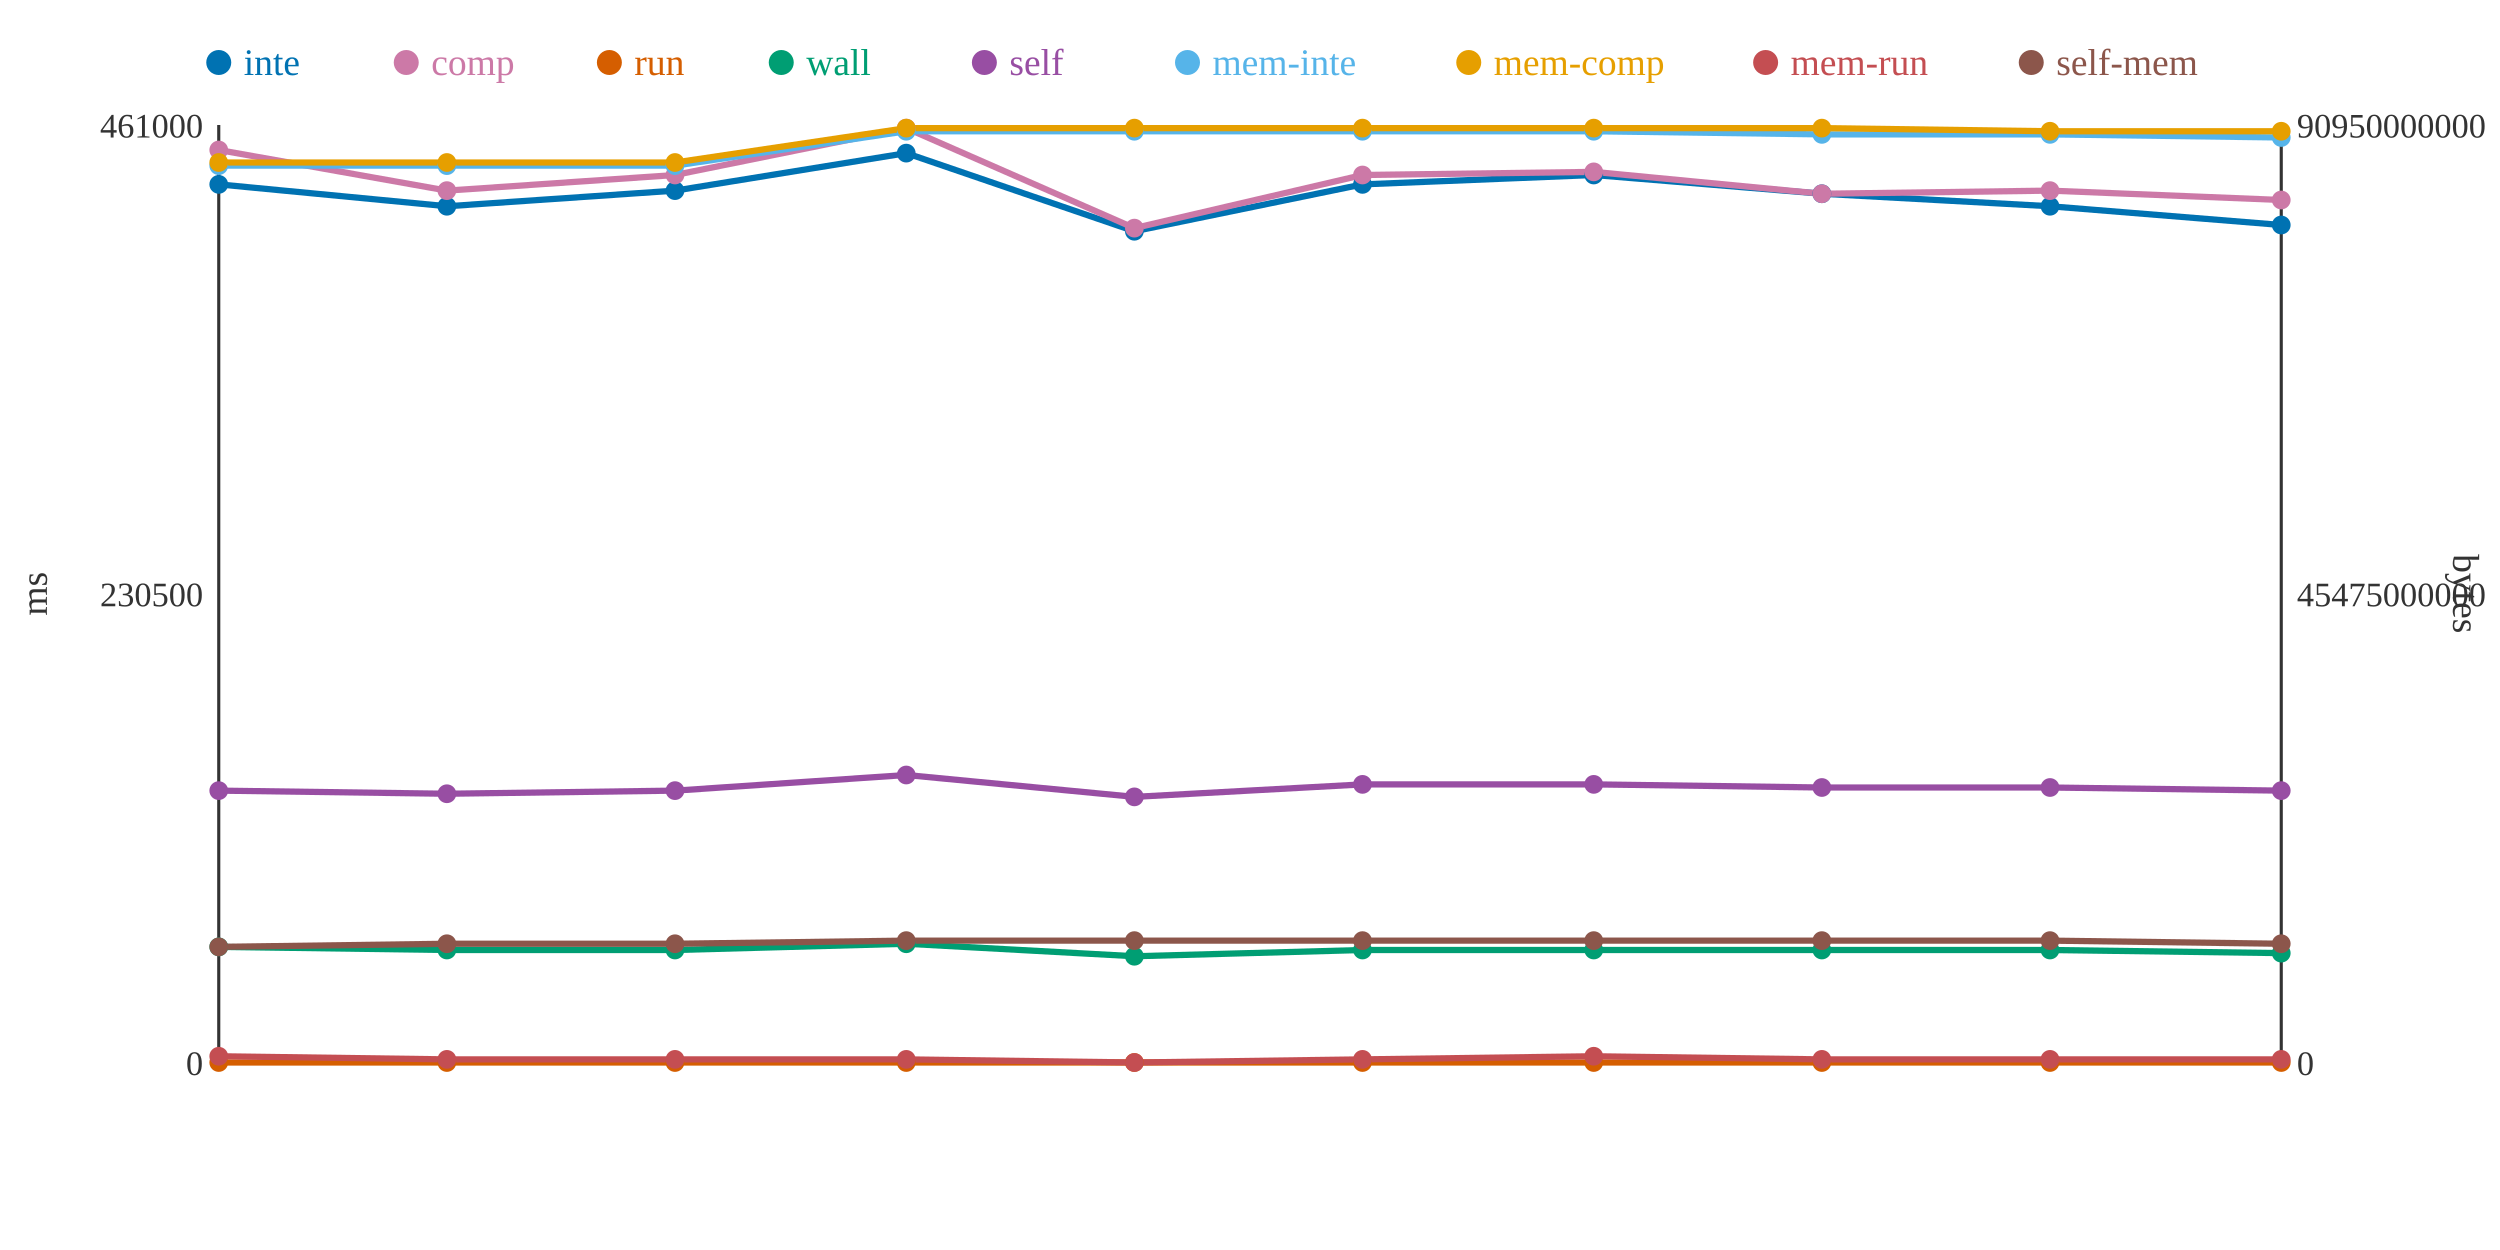
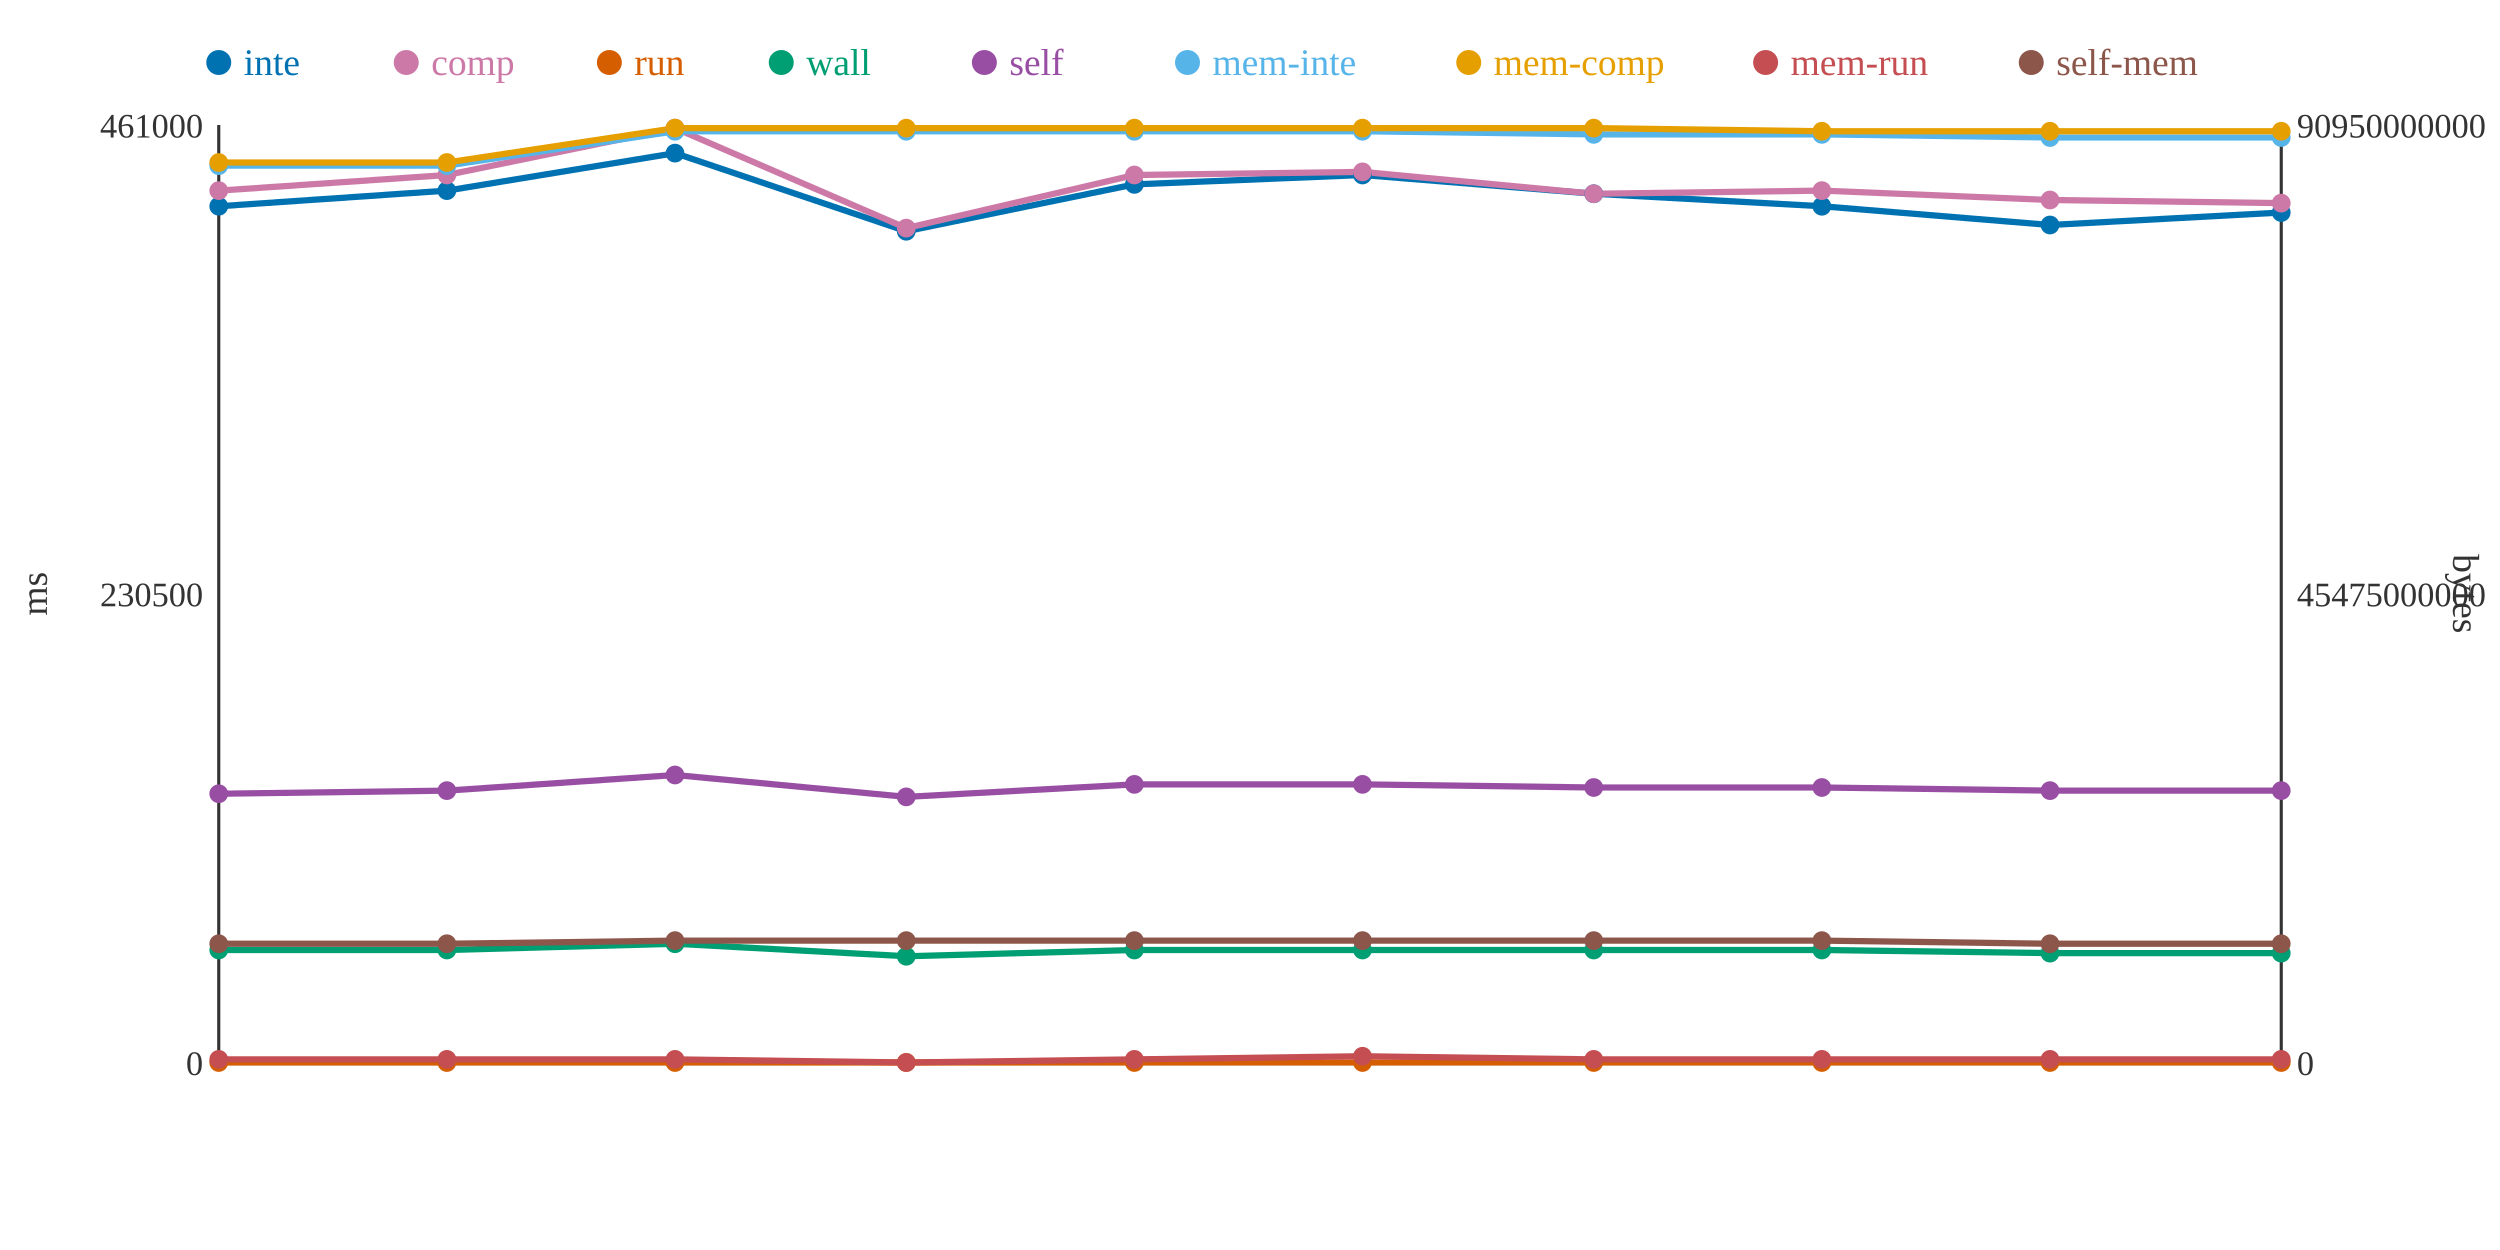
<svg xmlns="http://www.w3.org/2000/svg" width="800" height="400">
  <rect width="800" height="400" fill="white" />
  <line x1="70" y1="40" x2="70" y2="340" stroke="#333" stroke-width="1" />
  <line x1="70" y1="340" x2="730" y2="340" stroke="#333" stroke-width="1" />
  <line x1="730" y1="40" x2="730" y2="340" stroke="#333" stroke-width="1" />
  <text x="65" y="344" text-anchor="end" font-size="11" fill="#333">0</text>
  <text x="65" y="194" text-anchor="end" font-size="11" fill="#333">230500</text>
  <text x="65" y="44" text-anchor="end" font-size="11" fill="#333">461000</text>
  <text x="15" y="190" text-anchor="middle" font-size="12" fill="#333" transform="rotate(-90 15 190)">ms</text>
  <text x="735" y="344" text-anchor="start" font-size="11" fill="#333">0</text>
  <text x="735" y="194" text-anchor="start" font-size="11" fill="#333">45475000000</text>
  <text x="735" y="44" text-anchor="start" font-size="11" fill="#333">90950000000</text>
  <text x="785" y="190" text-anchor="middle" font-size="12" fill="#333" transform="rotate(90 785 190)">bytes</text>
-   <polyline points="70,59 143,66 216,61 290,49 363,74 436,59 510,56 583,62 656,66 730,72" fill="none" stroke="#0072B2" stroke-width="2" />
-   <polyline points="70,48 143,61 216,56 290,41 363,73 436,56 510,55 583,62 656,61 730,64" fill="none" stroke="#CC79A7" stroke-width="2" />
+   <polyline points="70,66 143,61 216,49 290,74 363,59 436,56 510,62 583,66 656,72 730,68" fill="none" stroke="#0072B2" stroke-width="2" />
+   <polyline points="70,61 143,56 216,41 290,73 363,56 436,55 510,62 583,61 656,64 730,65" fill="none" stroke="#CC79A7" stroke-width="2" />
  <polyline points="70,340 143,340 216,340 290,340 363,340 436,340 510,340 583,340 656,340 730,340" fill="none" stroke="#D55E00" stroke-width="2" />
-   <polyline points="70,303 143,304 216,304 290,302 363,306 436,304 510,304 583,304 656,304 730,305" fill="none" stroke="#009E73" stroke-width="2" />
-   <polyline points="70,253 143,254 216,253 290,248 363,255 436,251 510,251 583,252 656,252 730,253" fill="none" stroke="#984EA3" stroke-width="2" />
-   <polyline points="70,53 143,53 216,53 290,42 363,42 436,42 510,42 583,43 656,43 730,44" fill="none" stroke="#56B4E9" stroke-width="2" />
-   <polyline points="70,52 143,52 216,52 290,41 363,41 436,41 510,41 583,41 656,42 730,42" fill="none" stroke="#E69F00" stroke-width="2" />
-   <polyline points="70,338 143,339 216,339 290,339 363,340 436,339 510,338 583,339 656,339 730,339" fill="none" stroke="#C44E52" stroke-width="2" />
-   <polyline points="70,303 143,302 216,302 290,301 363,301 436,301 510,301 583,301 656,301 730,302" fill="none" stroke="#8C564B" stroke-width="2" />
-   <circle cx="70" cy="59" r="3" fill="#0072B2" />
-   <circle cx="70" cy="48" r="3" fill="#CC79A7" />
+   <polyline points="70,304 143,304 216,302 290,306 363,304 436,304 510,304 583,304 656,305 730,305" fill="none" stroke="#009E73" stroke-width="2" />
+   <polyline points="70,254 143,253 216,248 290,255 363,251 436,251 510,252 583,252 656,253 730,253" fill="none" stroke="#984EA3" stroke-width="2" />
+   <polyline points="70,53 143,53 216,42 290,42 363,42 436,42 510,43 583,43 656,44 730,44" fill="none" stroke="#56B4E9" stroke-width="2" />
+   <polyline points="70,52 143,52 216,41 290,41 363,41 436,41 510,41 583,42 656,42 730,42" fill="none" stroke="#E69F00" stroke-width="2" />
+   <polyline points="70,339 143,339 216,339 290,340 363,339 436,338 510,339 583,339 656,339 730,339" fill="none" stroke="#C44E52" stroke-width="2" />
+   <polyline points="70,302 143,302 216,301 290,301 363,301 436,301 510,301 583,301 656,302 730,302" fill="none" stroke="#8C564B" stroke-width="2" />
+   <circle cx="70" cy="66" r="3" fill="#0072B2" />
+   <circle cx="70" cy="61" r="3" fill="#CC79A7" />
  <circle cx="70" cy="340" r="3" fill="#D55E00" />
-   <circle cx="70" cy="303" r="3" fill="#009E73" />
-   <circle cx="70" cy="253" r="3" fill="#984EA3" />
+   <circle cx="70" cy="304" r="3" fill="#009E73" />
+   <circle cx="70" cy="254" r="3" fill="#984EA3" />
  <circle cx="70" cy="53" r="3" fill="#56B4E9" />
  <circle cx="70" cy="52" r="3" fill="#E69F00" />
-   <circle cx="70" cy="338" r="3" fill="#C44E52" />
-   <circle cx="70" cy="303" r="3" fill="#8C564B" />
-   <circle cx="143" cy="66" r="3" fill="#0072B2" />
-   <circle cx="143" cy="61" r="3" fill="#CC79A7" />
+   <circle cx="70" cy="339" r="3" fill="#C44E52" />
+   <circle cx="70" cy="302" r="3" fill="#8C564B" />
+   <circle cx="143" cy="61" r="3" fill="#0072B2" />
+   <circle cx="143" cy="56" r="3" fill="#CC79A7" />
  <circle cx="143" cy="340" r="3" fill="#D55E00" />
  <circle cx="143" cy="304" r="3" fill="#009E73" />
-   <circle cx="143" cy="254" r="3" fill="#984EA3" />
+   <circle cx="143" cy="253" r="3" fill="#984EA3" />
  <circle cx="143" cy="53" r="3" fill="#56B4E9" />
  <circle cx="143" cy="52" r="3" fill="#E69F00" />
  <circle cx="143" cy="339" r="3" fill="#C44E52" />
  <circle cx="143" cy="302" r="3" fill="#8C564B" />
-   <circle cx="216" cy="61" r="3" fill="#0072B2" />
-   <circle cx="216" cy="56" r="3" fill="#CC79A7" />
+   <circle cx="216" cy="49" r="3" fill="#0072B2" />
+   <circle cx="216" cy="41" r="3" fill="#CC79A7" />
  <circle cx="216" cy="340" r="3" fill="#D55E00" />
-   <circle cx="216" cy="304" r="3" fill="#009E73" />
-   <circle cx="216" cy="253" r="3" fill="#984EA3" />
-   <circle cx="216" cy="53" r="3" fill="#56B4E9" />
-   <circle cx="216" cy="52" r="3" fill="#E69F00" />
+   <circle cx="216" cy="302" r="3" fill="#009E73" />
+   <circle cx="216" cy="248" r="3" fill="#984EA3" />
+   <circle cx="216" cy="42" r="3" fill="#56B4E9" />
+   <circle cx="216" cy="41" r="3" fill="#E69F00" />
  <circle cx="216" cy="339" r="3" fill="#C44E52" />
-   <circle cx="216" cy="302" r="3" fill="#8C564B" />
-   <circle cx="290" cy="49" r="3" fill="#0072B2" />
-   <circle cx="290" cy="41" r="3" fill="#CC79A7" />
+   <circle cx="216" cy="301" r="3" fill="#8C564B" />
+   <circle cx="290" cy="74" r="3" fill="#0072B2" />
+   <circle cx="290" cy="73" r="3" fill="#CC79A7" />
  <circle cx="290" cy="340" r="3" fill="#D55E00" />
-   <circle cx="290" cy="302" r="3" fill="#009E73" />
-   <circle cx="290" cy="248" r="3" fill="#984EA3" />
+   <circle cx="290" cy="306" r="3" fill="#009E73" />
+   <circle cx="290" cy="255" r="3" fill="#984EA3" />
  <circle cx="290" cy="42" r="3" fill="#56B4E9" />
  <circle cx="290" cy="41" r="3" fill="#E69F00" />
-   <circle cx="290" cy="339" r="3" fill="#C44E52" />
+   <circle cx="290" cy="340" r="3" fill="#C44E52" />
  <circle cx="290" cy="301" r="3" fill="#8C564B" />
-   <circle cx="363" cy="74" r="3" fill="#0072B2" />
-   <circle cx="363" cy="73" r="3" fill="#CC79A7" />
+   <circle cx="363" cy="59" r="3" fill="#0072B2" />
+   <circle cx="363" cy="56" r="3" fill="#CC79A7" />
  <circle cx="363" cy="340" r="3" fill="#D55E00" />
-   <circle cx="363" cy="306" r="3" fill="#009E73" />
-   <circle cx="363" cy="255" r="3" fill="#984EA3" />
+   <circle cx="363" cy="304" r="3" fill="#009E73" />
+   <circle cx="363" cy="251" r="3" fill="#984EA3" />
  <circle cx="363" cy="42" r="3" fill="#56B4E9" />
  <circle cx="363" cy="41" r="3" fill="#E69F00" />
-   <circle cx="363" cy="340" r="3" fill="#C44E52" />
+   <circle cx="363" cy="339" r="3" fill="#C44E52" />
  <circle cx="363" cy="301" r="3" fill="#8C564B" />
-   <circle cx="436" cy="59" r="3" fill="#0072B2" />
-   <circle cx="436" cy="56" r="3" fill="#CC79A7" />
+   <circle cx="436" cy="56" r="3" fill="#0072B2" />
+   <circle cx="436" cy="55" r="3" fill="#CC79A7" />
  <circle cx="436" cy="340" r="3" fill="#D55E00" />
  <circle cx="436" cy="304" r="3" fill="#009E73" />
  <circle cx="436" cy="251" r="3" fill="#984EA3" />
  <circle cx="436" cy="42" r="3" fill="#56B4E9" />
  <circle cx="436" cy="41" r="3" fill="#E69F00" />
-   <circle cx="436" cy="339" r="3" fill="#C44E52" />
+   <circle cx="436" cy="338" r="3" fill="#C44E52" />
  <circle cx="436" cy="301" r="3" fill="#8C564B" />
-   <circle cx="510" cy="56" r="3" fill="#0072B2" />
-   <circle cx="510" cy="55" r="3" fill="#CC79A7" />
+   <circle cx="510" cy="62" r="3" fill="#0072B2" />
+   <circle cx="510" cy="62" r="3" fill="#CC79A7" />
  <circle cx="510" cy="340" r="3" fill="#D55E00" />
  <circle cx="510" cy="304" r="3" fill="#009E73" />
-   <circle cx="510" cy="251" r="3" fill="#984EA3" />
-   <circle cx="510" cy="42" r="3" fill="#56B4E9" />
+   <circle cx="510" cy="252" r="3" fill="#984EA3" />
+   <circle cx="510" cy="43" r="3" fill="#56B4E9" />
  <circle cx="510" cy="41" r="3" fill="#E69F00" />
-   <circle cx="510" cy="338" r="3" fill="#C44E52" />
+   <circle cx="510" cy="339" r="3" fill="#C44E52" />
  <circle cx="510" cy="301" r="3" fill="#8C564B" />
-   <circle cx="583" cy="62" r="3" fill="#0072B2" />
-   <circle cx="583" cy="62" r="3" fill="#CC79A7" />
+   <circle cx="583" cy="66" r="3" fill="#0072B2" />
+   <circle cx="583" cy="61" r="3" fill="#CC79A7" />
  <circle cx="583" cy="340" r="3" fill="#D55E00" />
  <circle cx="583" cy="304" r="3" fill="#009E73" />
  <circle cx="583" cy="252" r="3" fill="#984EA3" />
  <circle cx="583" cy="43" r="3" fill="#56B4E9" />
-   <circle cx="583" cy="41" r="3" fill="#E69F00" />
+   <circle cx="583" cy="42" r="3" fill="#E69F00" />
  <circle cx="583" cy="339" r="3" fill="#C44E52" />
  <circle cx="583" cy="301" r="3" fill="#8C564B" />
-   <circle cx="656" cy="66" r="3" fill="#0072B2" />
-   <circle cx="656" cy="61" r="3" fill="#CC79A7" />
+   <circle cx="656" cy="72" r="3" fill="#0072B2" />
+   <circle cx="656" cy="64" r="3" fill="#CC79A7" />
  <circle cx="656" cy="340" r="3" fill="#D55E00" />
-   <circle cx="656" cy="304" r="3" fill="#009E73" />
-   <circle cx="656" cy="252" r="3" fill="#984EA3" />
-   <circle cx="656" cy="43" r="3" fill="#56B4E9" />
+   <circle cx="656" cy="305" r="3" fill="#009E73" />
+   <circle cx="656" cy="253" r="3" fill="#984EA3" />
+   <circle cx="656" cy="44" r="3" fill="#56B4E9" />
  <circle cx="656" cy="42" r="3" fill="#E69F00" />
  <circle cx="656" cy="339" r="3" fill="#C44E52" />
-   <circle cx="656" cy="301" r="3" fill="#8C564B" />
-   <circle cx="730" cy="72" r="3" fill="#0072B2" />
-   <circle cx="730" cy="64" r="3" fill="#CC79A7" />
+   <circle cx="656" cy="302" r="3" fill="#8C564B" />
+   <circle cx="730" cy="68" r="3" fill="#0072B2" />
+   <circle cx="730" cy="65" r="3" fill="#CC79A7" />
  <circle cx="730" cy="340" r="3" fill="#D55E00" />
  <circle cx="730" cy="305" r="3" fill="#009E73" />
  <circle cx="730" cy="253" r="3" fill="#984EA3" />
  <circle cx="730" cy="44" r="3" fill="#56B4E9" />
  <circle cx="730" cy="42" r="3" fill="#E69F00" />
  <circle cx="730" cy="339" r="3" fill="#C44E52" />
  <circle cx="730" cy="302" r="3" fill="#8C564B" />
  <circle cx="70" cy="20" r="4" fill="#0072B2" />
  <text x="78" y="24" text-anchor="start" font-size="12" fill="#0072B2">inte</text>
  <circle cx="130" cy="20" r="4" fill="#CC79A7" />
  <text x="138" y="24" text-anchor="start" font-size="12" fill="#CC79A7">comp</text>
  <circle cx="195" cy="20" r="4" fill="#D55E00" />
  <text x="203" y="24" text-anchor="start" font-size="12" fill="#D55E00">run</text>
  <circle cx="250" cy="20" r="4" fill="#009E73" />
  <text x="258" y="24" text-anchor="start" font-size="12" fill="#009E73">wall</text>
  <circle cx="315" cy="20" r="4" fill="#984EA3" />
  <text x="323" y="24" text-anchor="start" font-size="12" fill="#984EA3">self</text>
  <circle cx="380" cy="20" r="4" fill="#56B4E9" />
  <text x="388" y="24" text-anchor="start" font-size="12" fill="#56B4E9">mem-inte</text>
  <circle cx="470" cy="20" r="4" fill="#E69F00" />
  <text x="478" y="24" text-anchor="start" font-size="12" fill="#E69F00">mem-comp</text>
  <circle cx="565" cy="20" r="4" fill="#C44E52" />
  <text x="573" y="24" text-anchor="start" font-size="12" fill="#C44E52">mem-run</text>
  <circle cx="650" cy="20" r="4" fill="#8C564B" />
  <text x="658" y="24" text-anchor="start" font-size="12" fill="#8C564B">self-mem</text>
</svg>
